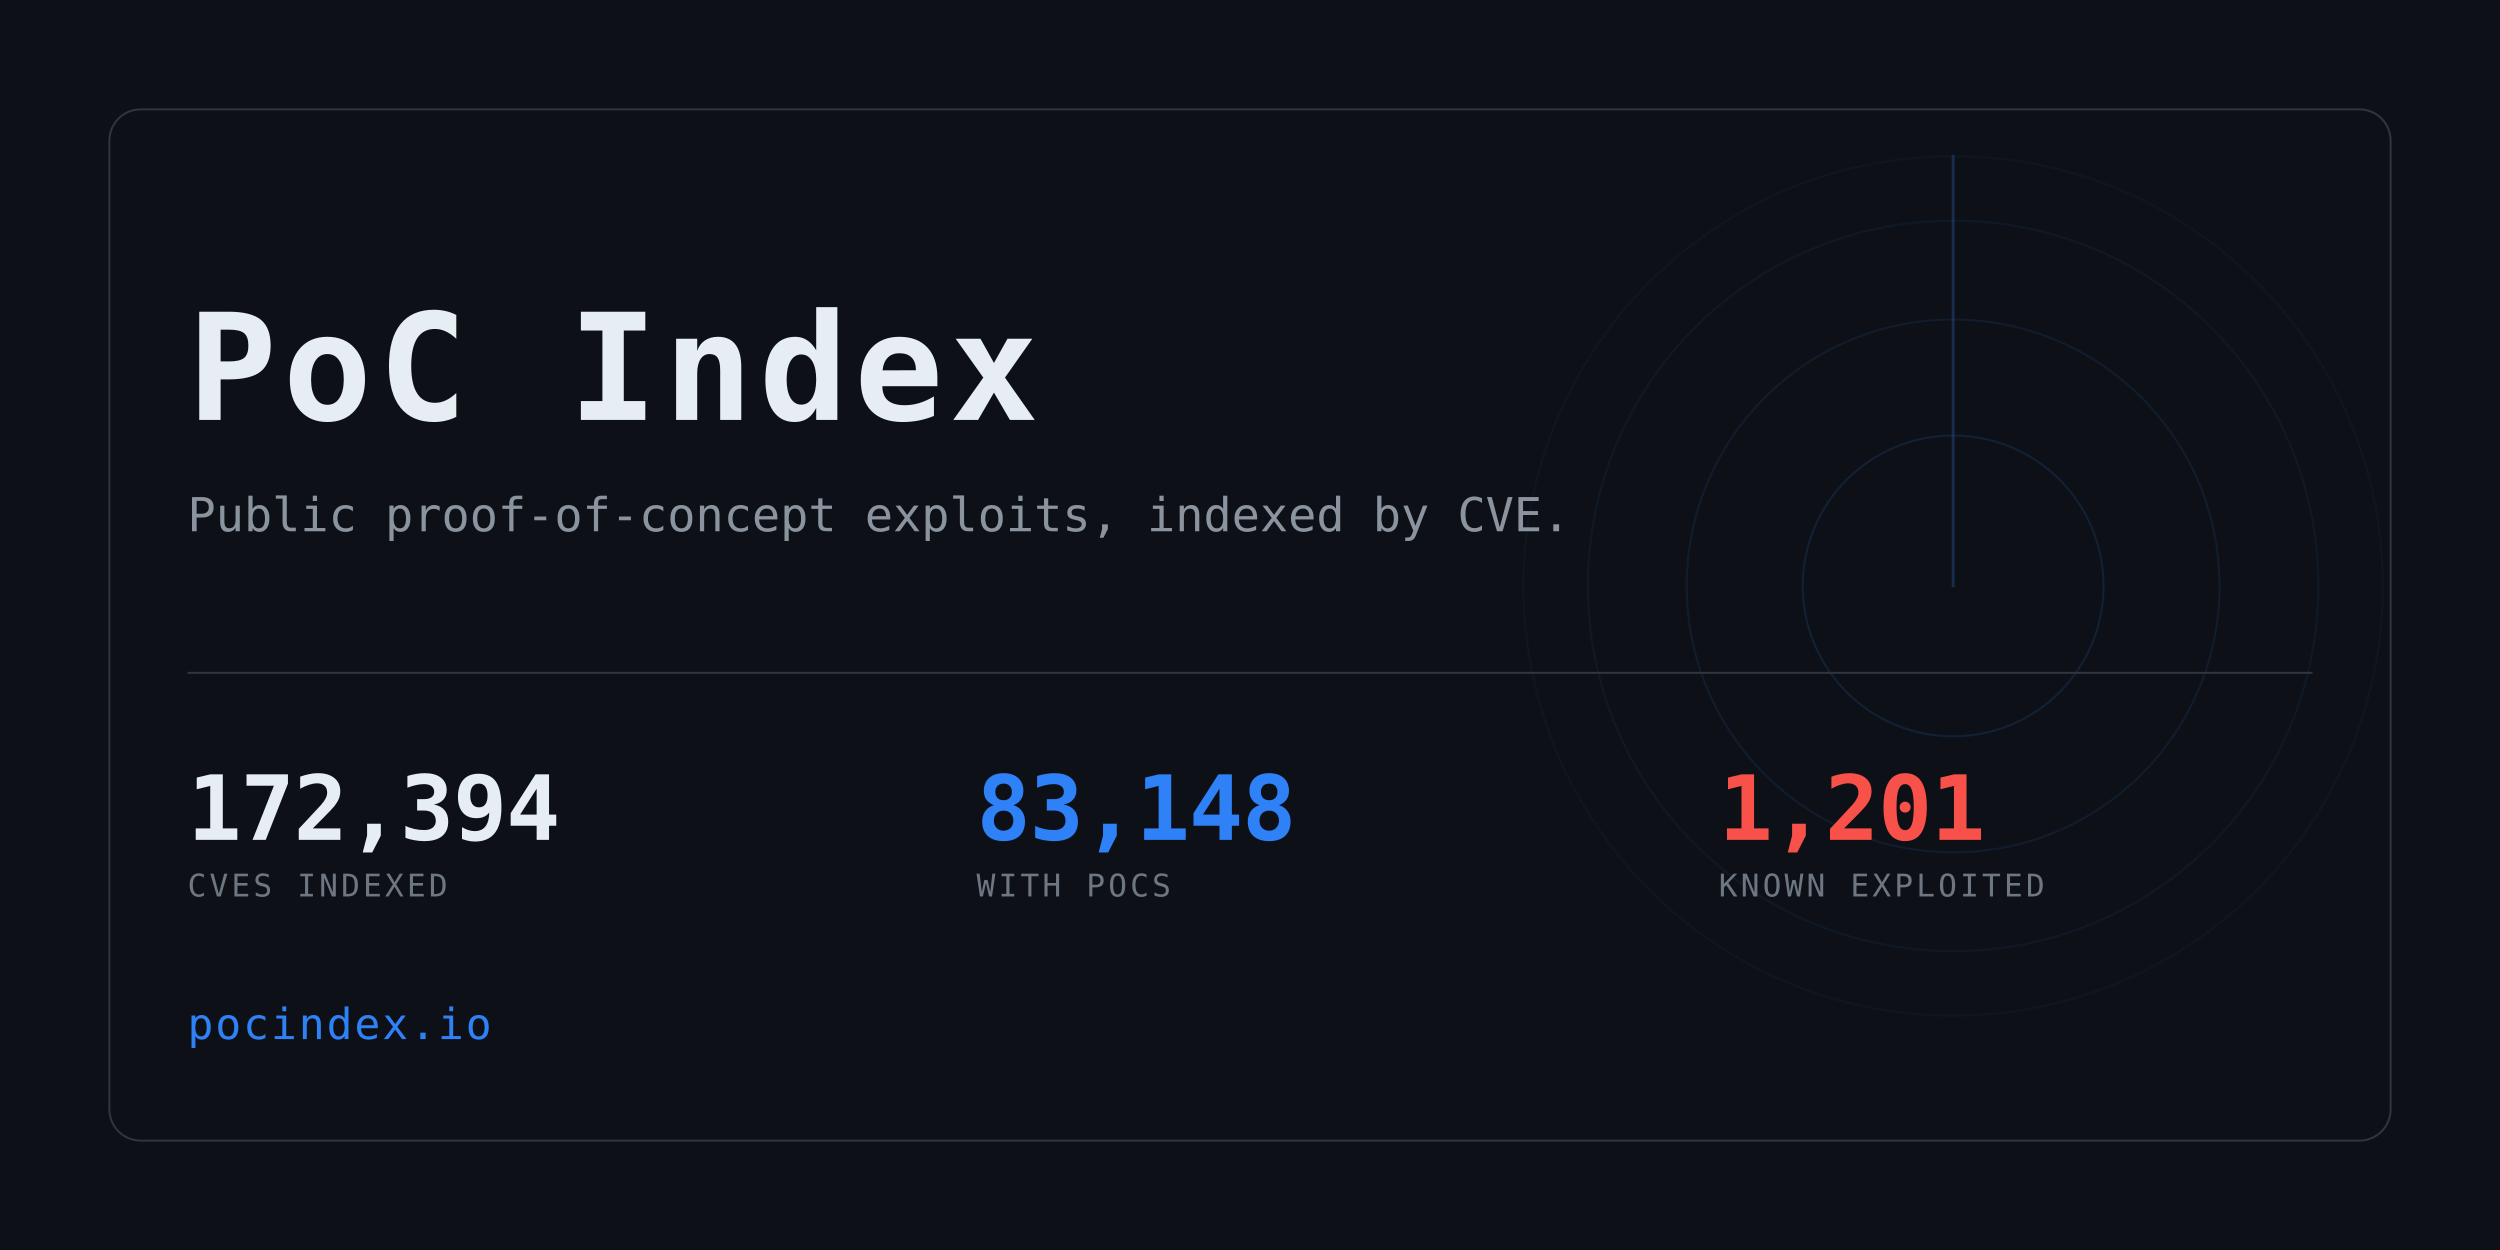
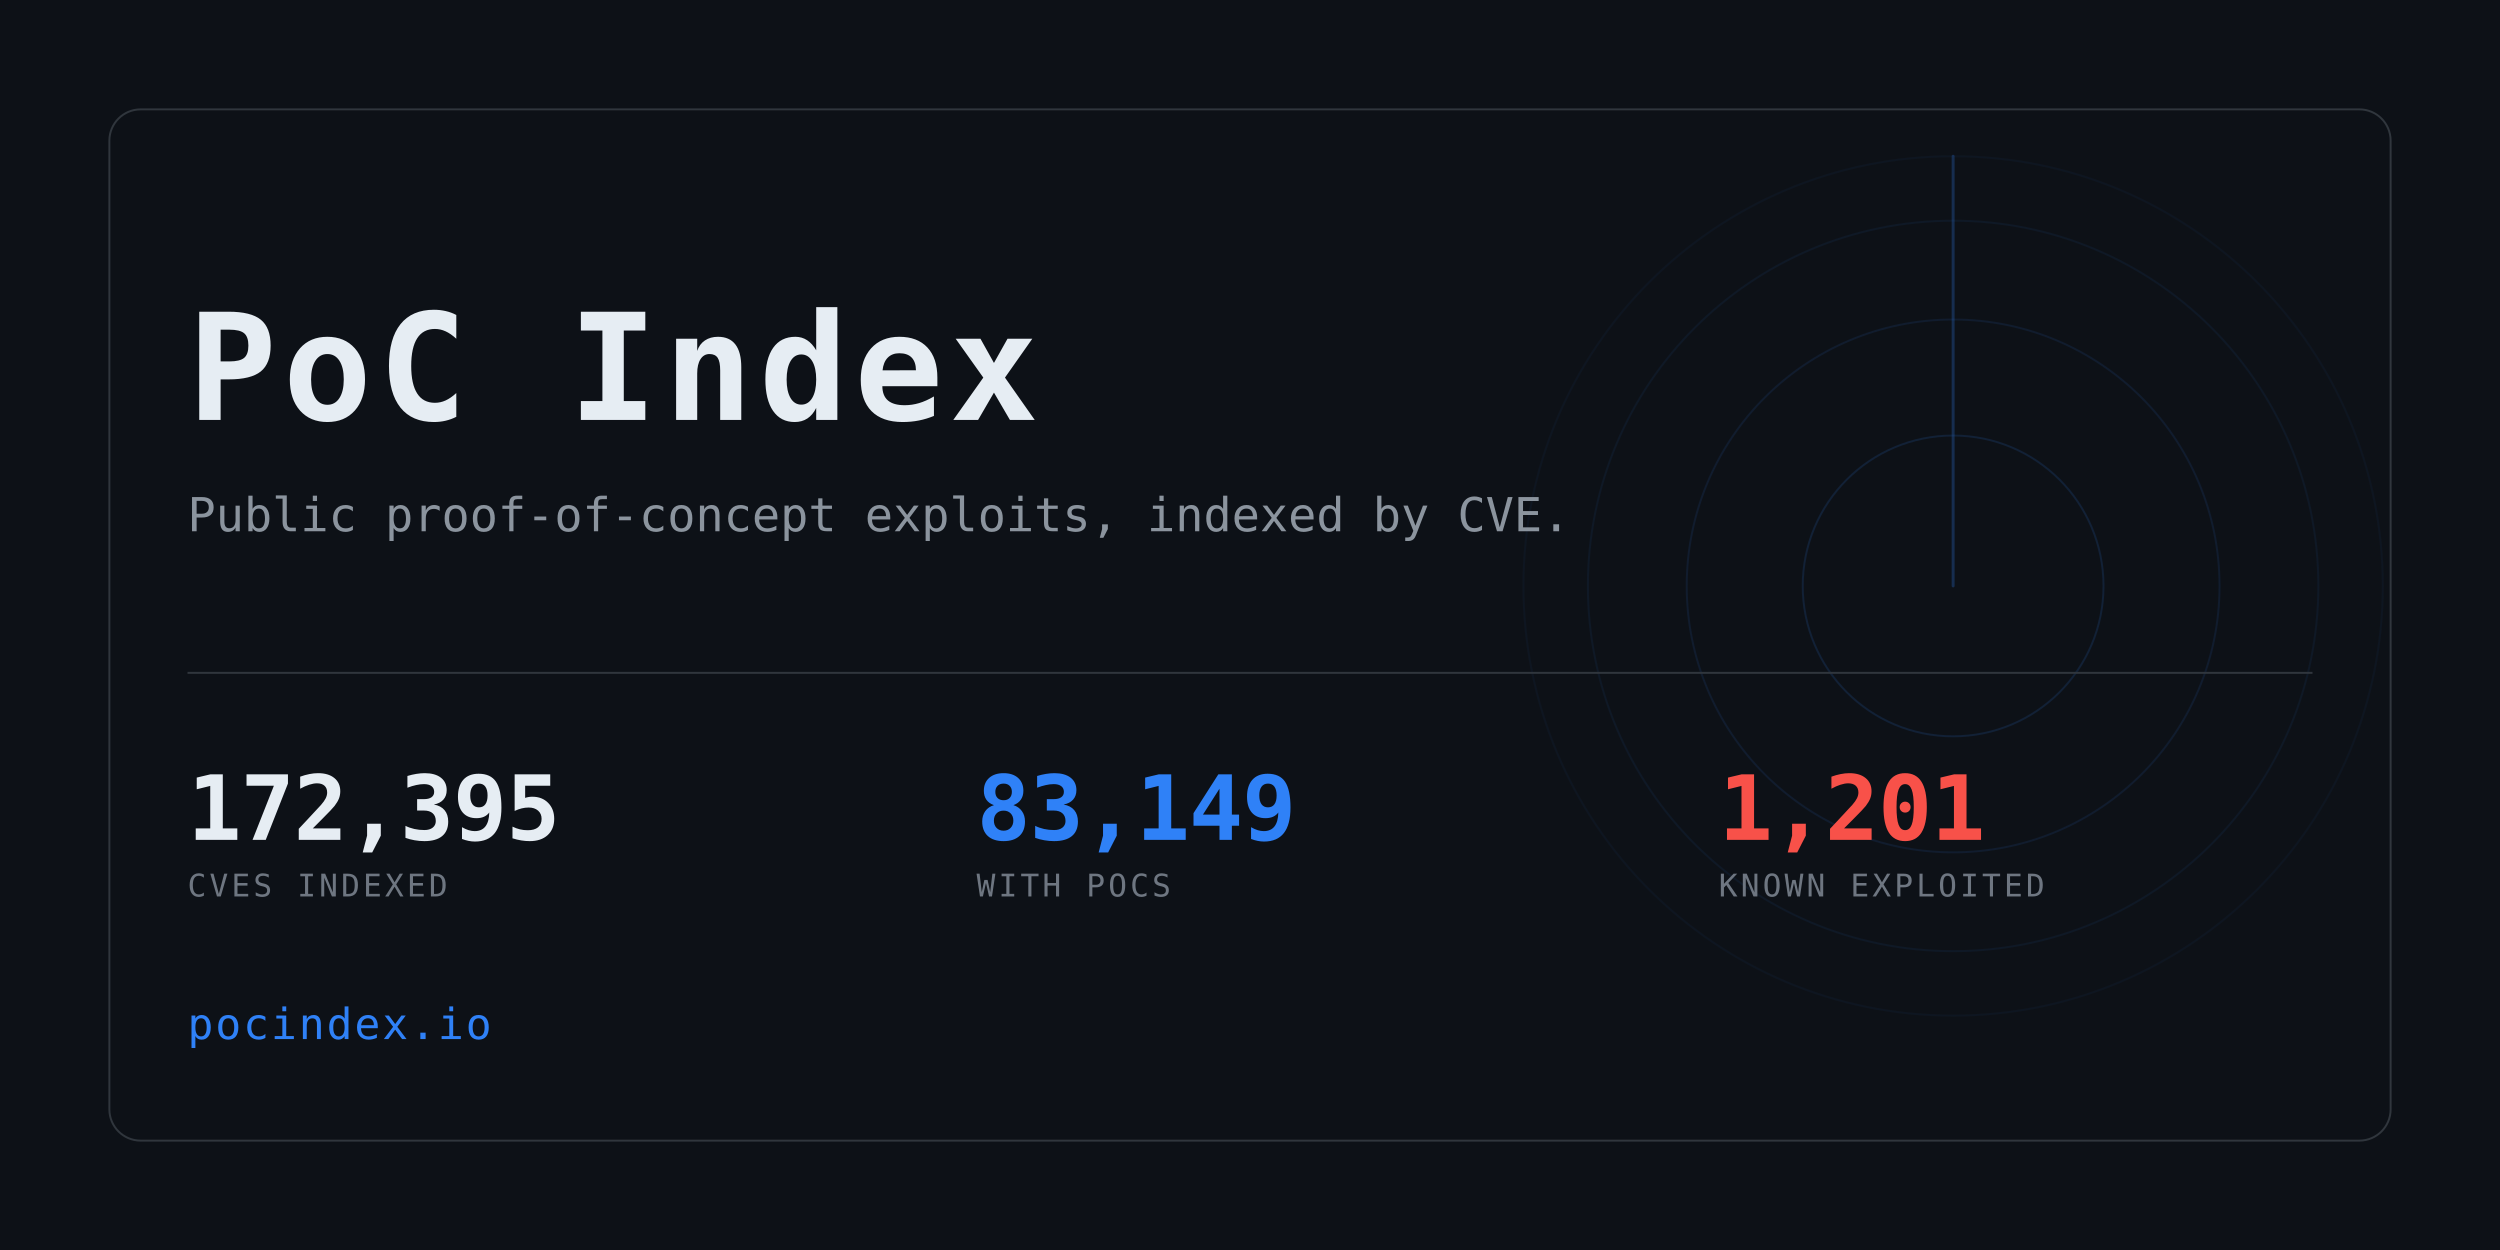
<svg xmlns="http://www.w3.org/2000/svg" width="1280" height="640" viewBox="0 0 1280 640" role="img" aria-label="PoC Index">
  <clipPath id="card">
    <rect x="56" y="56" width="1168" height="528" rx="16" />
  </clipPath>
  <rect width="1280" height="640" fill="#0d1117" />
  <g clip-path="url(#card)" opacity="0.6">
    <g>
      <circle cx="1000" cy="300" r="77.0" fill="none" stroke="#2f81f7" stroke-width="1" opacity="0.234" />
      <circle cx="1000" cy="300" r="136.4" fill="none" stroke="#2f81f7" stroke-width="1" opacity="0.169" />
      <circle cx="1000" cy="300" r="187.0" fill="none" stroke="#2f81f7" stroke-width="1" opacity="0.117" />
      <circle cx="1000" cy="300" r="220.0" fill="none" stroke="#2f81f7" stroke-width="1" opacity="0.078" />
      <line x1="1000" y1="300" x2="1000" y2="80.0" stroke="#2f81f7" stroke-width="1.5" stroke-linecap="round" opacity="0.416">
        <animateTransform attributeName="transform" type="rotate" from="0 1000 300" to="360 1000 300" dur="8s" repeatCount="indefinite" />
      </line>
    </g>
  </g>
  <rect x="56" y="56" width="1168" height="528" rx="16" fill="none" stroke="#30363d" />
  <text x="96" y="215" font-family="ui-monospace,SFMono-Regular,Menlo,Consolas,monospace" font-size="76" font-weight="700" fill="#e6edf3" letter-spacing="3">PoC Index</text>
  <text x="96" y="272" font-family="ui-monospace,SFMono-Regular,Menlo,Consolas,monospace" font-size="24" fill="#8b949e">
    Public proof-of-concept exploits, indexed by CVE.</text>
  <rect x="96" y="344" width="1088" height="1" fill="#30363d" />
-   <text x="96" y="430" font-family="ui-monospace,SFMono-Regular,Menlo,Consolas,monospace" font-size="46" font-weight="700" fill="#e6edf3" letter-spacing="-0.5">172,394</text>
+   <text x="96" y="430" font-family="ui-monospace,SFMono-Regular,Menlo,Consolas,monospace" font-size="46" font-weight="700" fill="#e6edf3" letter-spacing="-0.5">172,395</text>
  <text x="96" y="459" font-family="ui-monospace,SFMono-Regular,Menlo,Consolas,monospace" font-size="16" fill="#6e7681" letter-spacing="1.6">CVES INDEXED</text>
-   <text x="500" y="430" font-family="ui-monospace,SFMono-Regular,Menlo,Consolas,monospace" font-size="46" font-weight="700" fill="#2f81f7" letter-spacing="-0.5">83,148</text>
+   <text x="500" y="430" font-family="ui-monospace,SFMono-Regular,Menlo,Consolas,monospace" font-size="46" font-weight="700" fill="#2f81f7" letter-spacing="-0.5">83,149</text>
  <text x="500" y="459" font-family="ui-monospace,SFMono-Regular,Menlo,Consolas,monospace" font-size="16" fill="#6e7681" letter-spacing="1.6">WITH POCS</text>
  <text x="880" y="430" font-family="ui-monospace,SFMono-Regular,Menlo,Consolas,monospace" font-size="46" font-weight="700" fill="#f85149" letter-spacing="-0.5">1,201</text>
  <text x="880" y="459" font-family="ui-monospace,SFMono-Regular,Menlo,Consolas,monospace" font-size="16" fill="#6e7681" letter-spacing="1.6">KNOWN EXPLOITED</text>
  <text x="96" y="532" font-family="ui-monospace,SFMono-Regular,Menlo,Consolas,monospace" font-size="22" fill="#2f81f7" letter-spacing="1">pocindex.io</text>
</svg>
